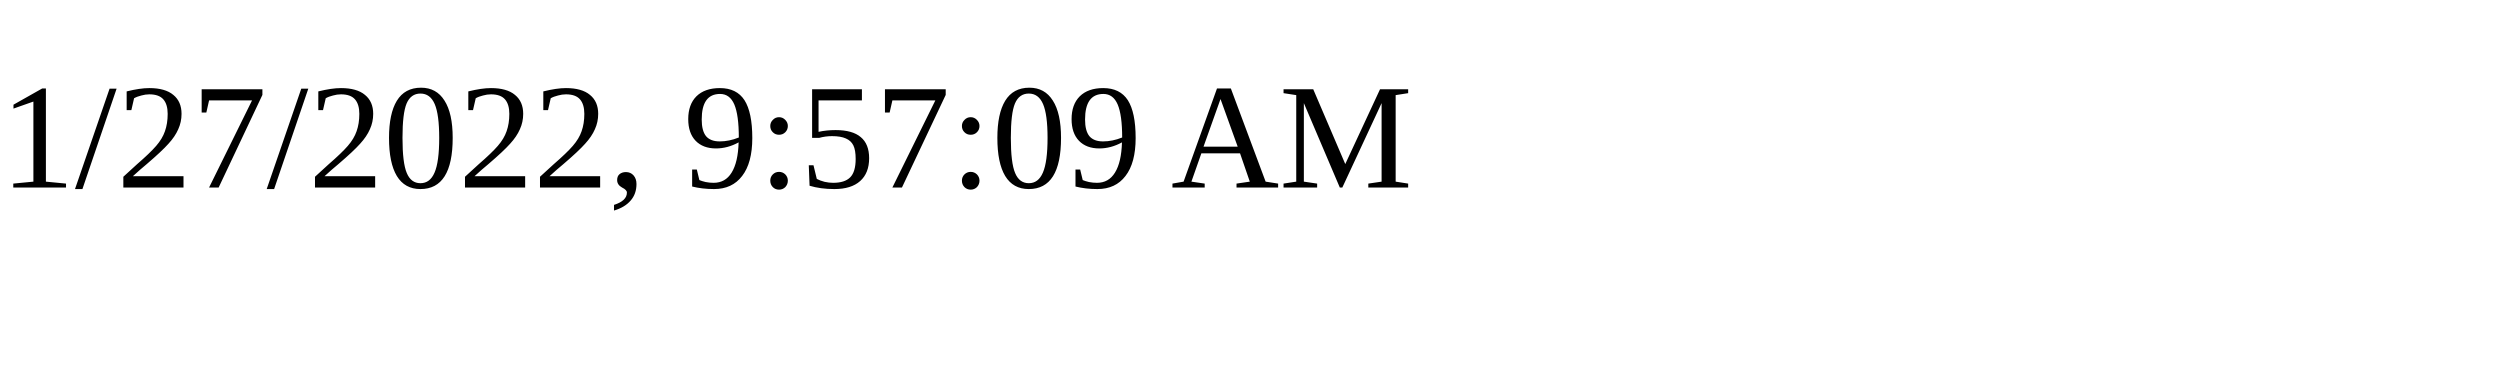
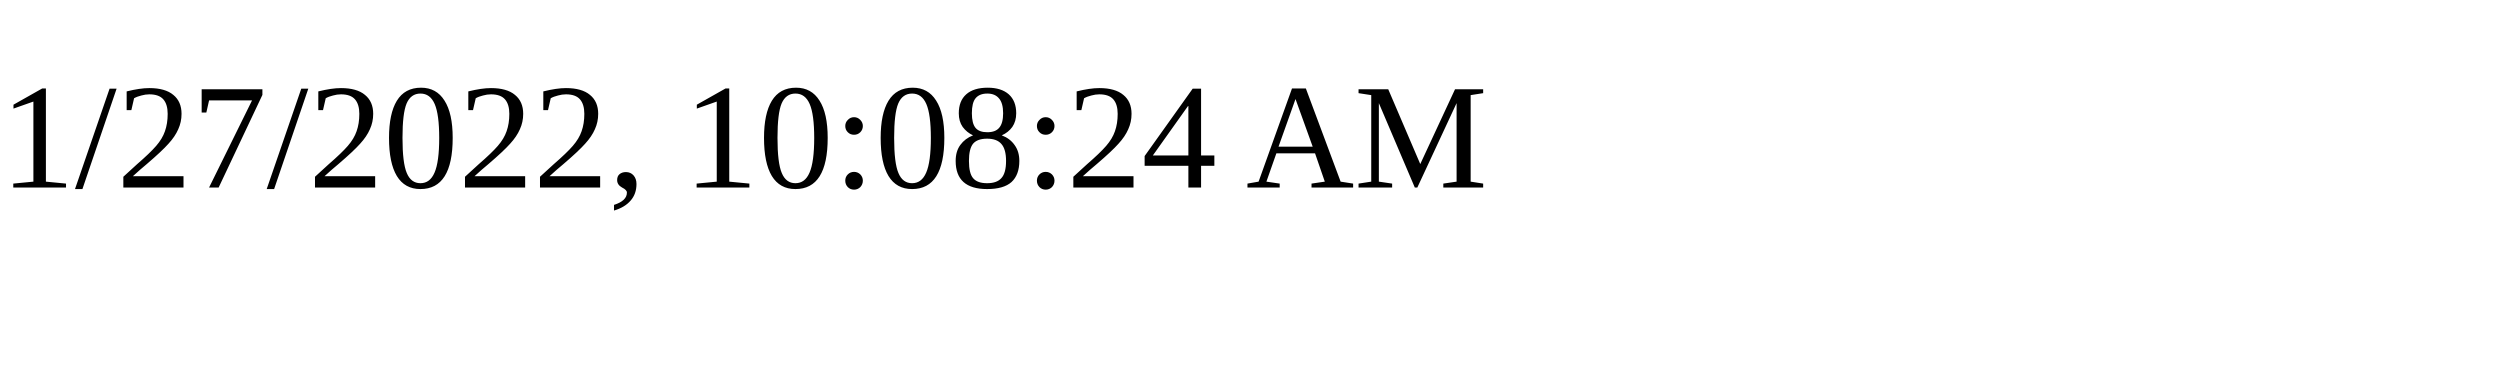
<svg xmlns="http://www.w3.org/2000/svg" height="30" width="200">
-   <text x="0" y="15">1/27/2022, 9:57:09 AM</text>
+   <text x="0" y="15">1/27/2022, 10:08:24 AM</text>
</svg>
